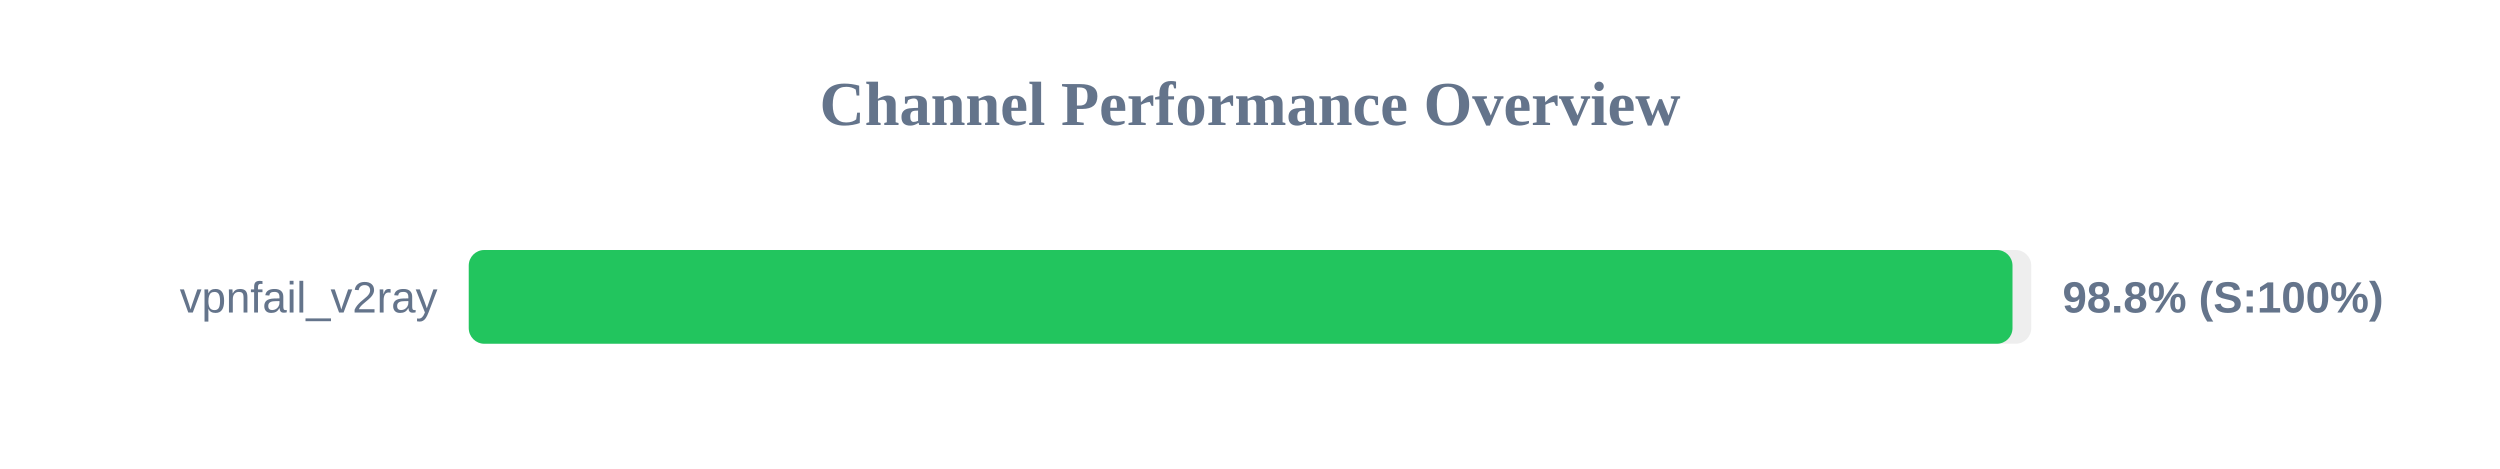
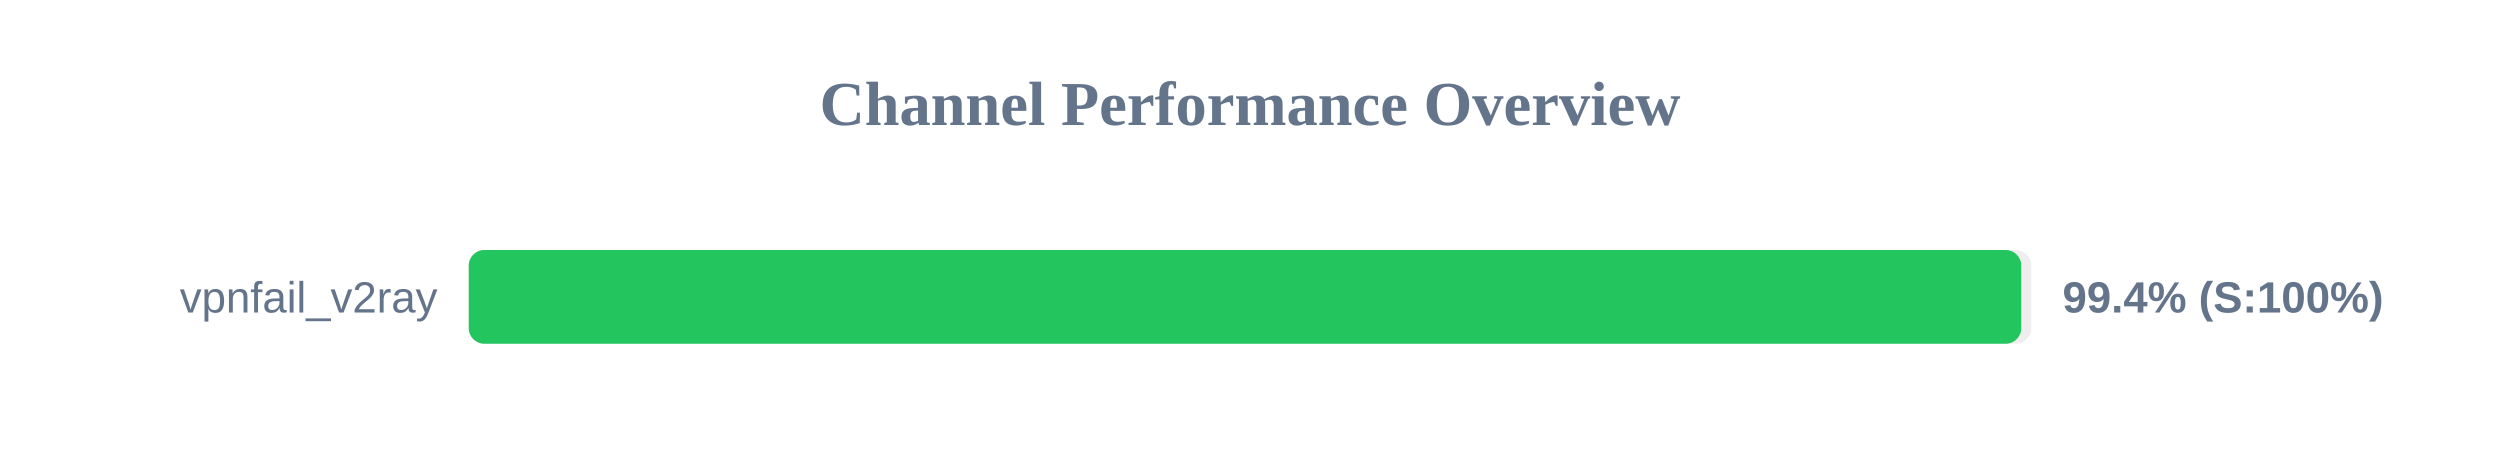
<svg xmlns="http://www.w3.org/2000/svg" width="800" height="150" version="1.1">
  <style>
        .row { font: 14px Arial; fill: #64748b; }
        .score { font: bold 14px Arial; fill: #64748b; }
    </style>
  <text x="400" y="40" text-anchor="middle" font-size="20px" font-weight="bold" fill="#64748b">Channel Performance Overview</text>
  <rect x="150" y="80" width="500" height="30" fill="#eee" rx="5" />
-   <rect x="150" y="80" width="494.0" height="30" fill="#22c55e" rx="5" />
+   <rect x="150" y="80" width="496.8" height="30" fill="#22c55e" rx="5" />
  <text x="140" y="100" text-anchor="end" class="row">vpnfail_v2ray</text>
-   <text x="660" y="100" text-anchor="start" class="score">98.8% (S:100%)</text>
+   <text x="660" y="100" text-anchor="start" class="score">99.4% (S:100%)</text>
</svg>
